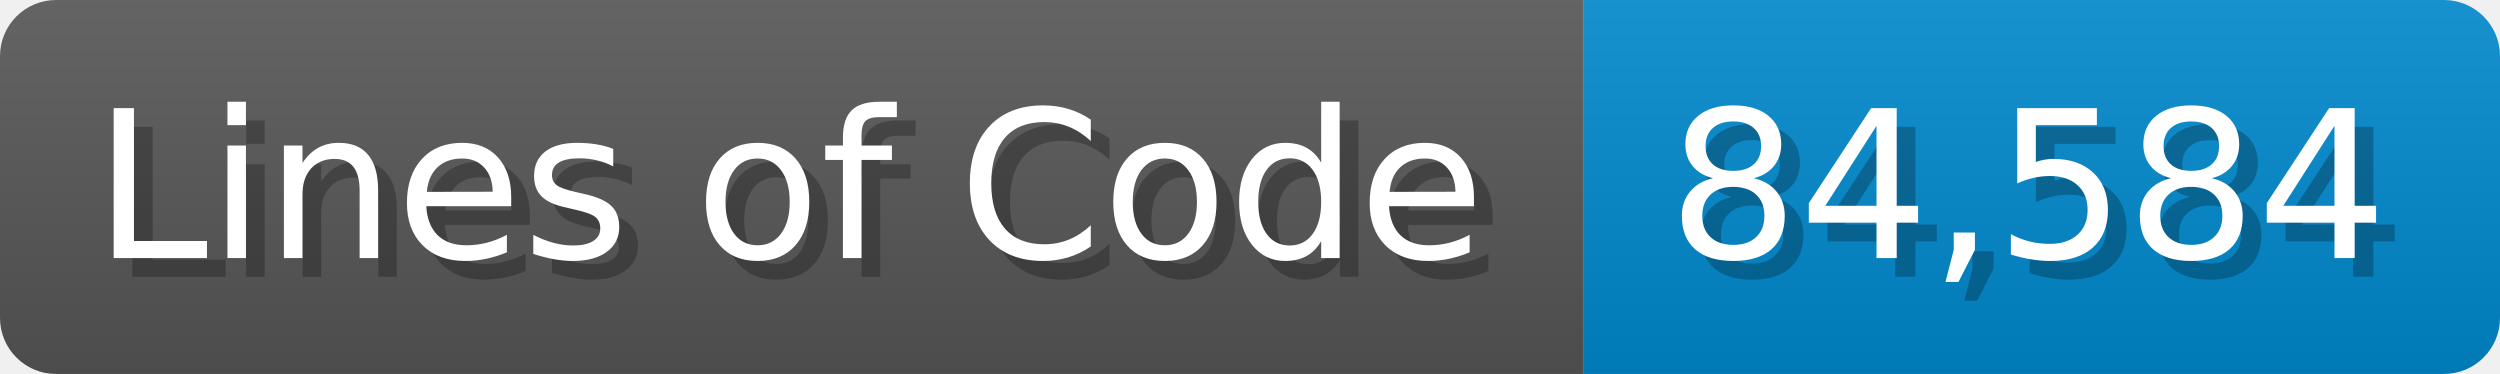
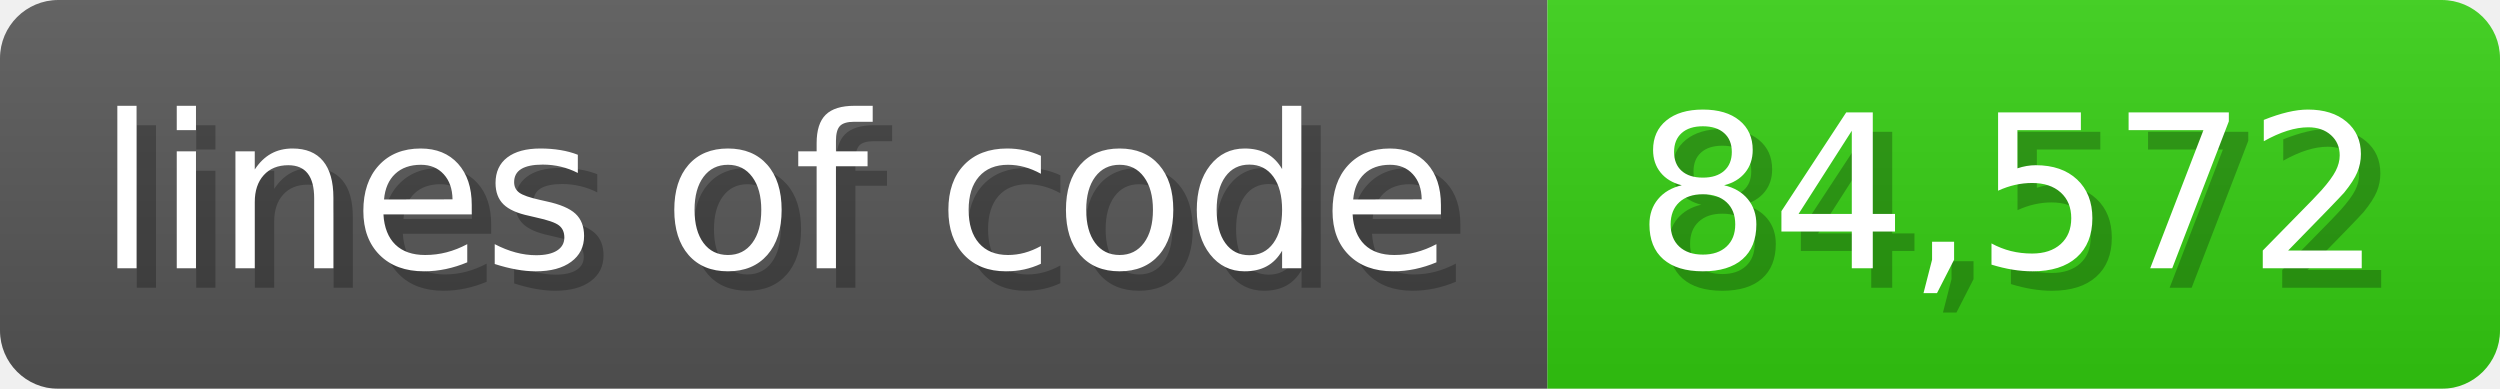
- <svg xmlns="http://www.w3.org/2000/svg" width="133.7" height="20" viewBox="0 0 1337 200">
+ <svg xmlns="http://www.w3.org/2000/svg" width="128.6" height="20" viewBox="0 0 1286 200">
  <linearGradient id="a" x2="0" y2="100%">
    <stop offset="0" stop-opacity=".1" stop-color="#EEE" />
    <stop offset="1" stop-opacity=".1" />
  </linearGradient>
  <mask id="m">
-     <rect width="1337" height="200" rx="30" fill="#FFF" />
+     <rect width="1286" height="200" rx="30" fill="#FFF" />
  </mask>
  <g mask="url(#m)">
-     <rect width="847" height="200" fill="#555" />
-     <rect width="490" height="200" fill="#08C" x="847" />
-     <rect width="1337" height="200" fill="url(#a)" />
+     <rect width="796" height="200" fill="#555" />
+     <rect width="490" height="200" fill="#3C1" x="796" />
+     <rect width="1286" height="200" fill="url(#a)" />
  </g>
  <g fill="#fff" text-anchor="start" font-family="Verdana,DejaVu Sans,sans-serif" font-size="110">
-     <text x="60" y="148" textLength="747" fill="#000" opacity="0.25">Lines of Code</text>
-     <text x="50" y="138" textLength="747">Lines of Code</text>
-     <text x="902" y="148" textLength="390" fill="#000" opacity="0.25">84,584</text>
-     <text x="892" y="138" textLength="390">84,584</text>
+     <text x="60" y="148" textLength="696" fill="#000" opacity="0.25">lines of code</text>
+     <text x="50" y="138" textLength="696">lines of code</text>
+     <text x="851" y="148" textLength="390" fill="#000" opacity="0.25">84,572</text>
+     <text x="841" y="138" textLength="390">84,572</text>
  </g>
</svg>
